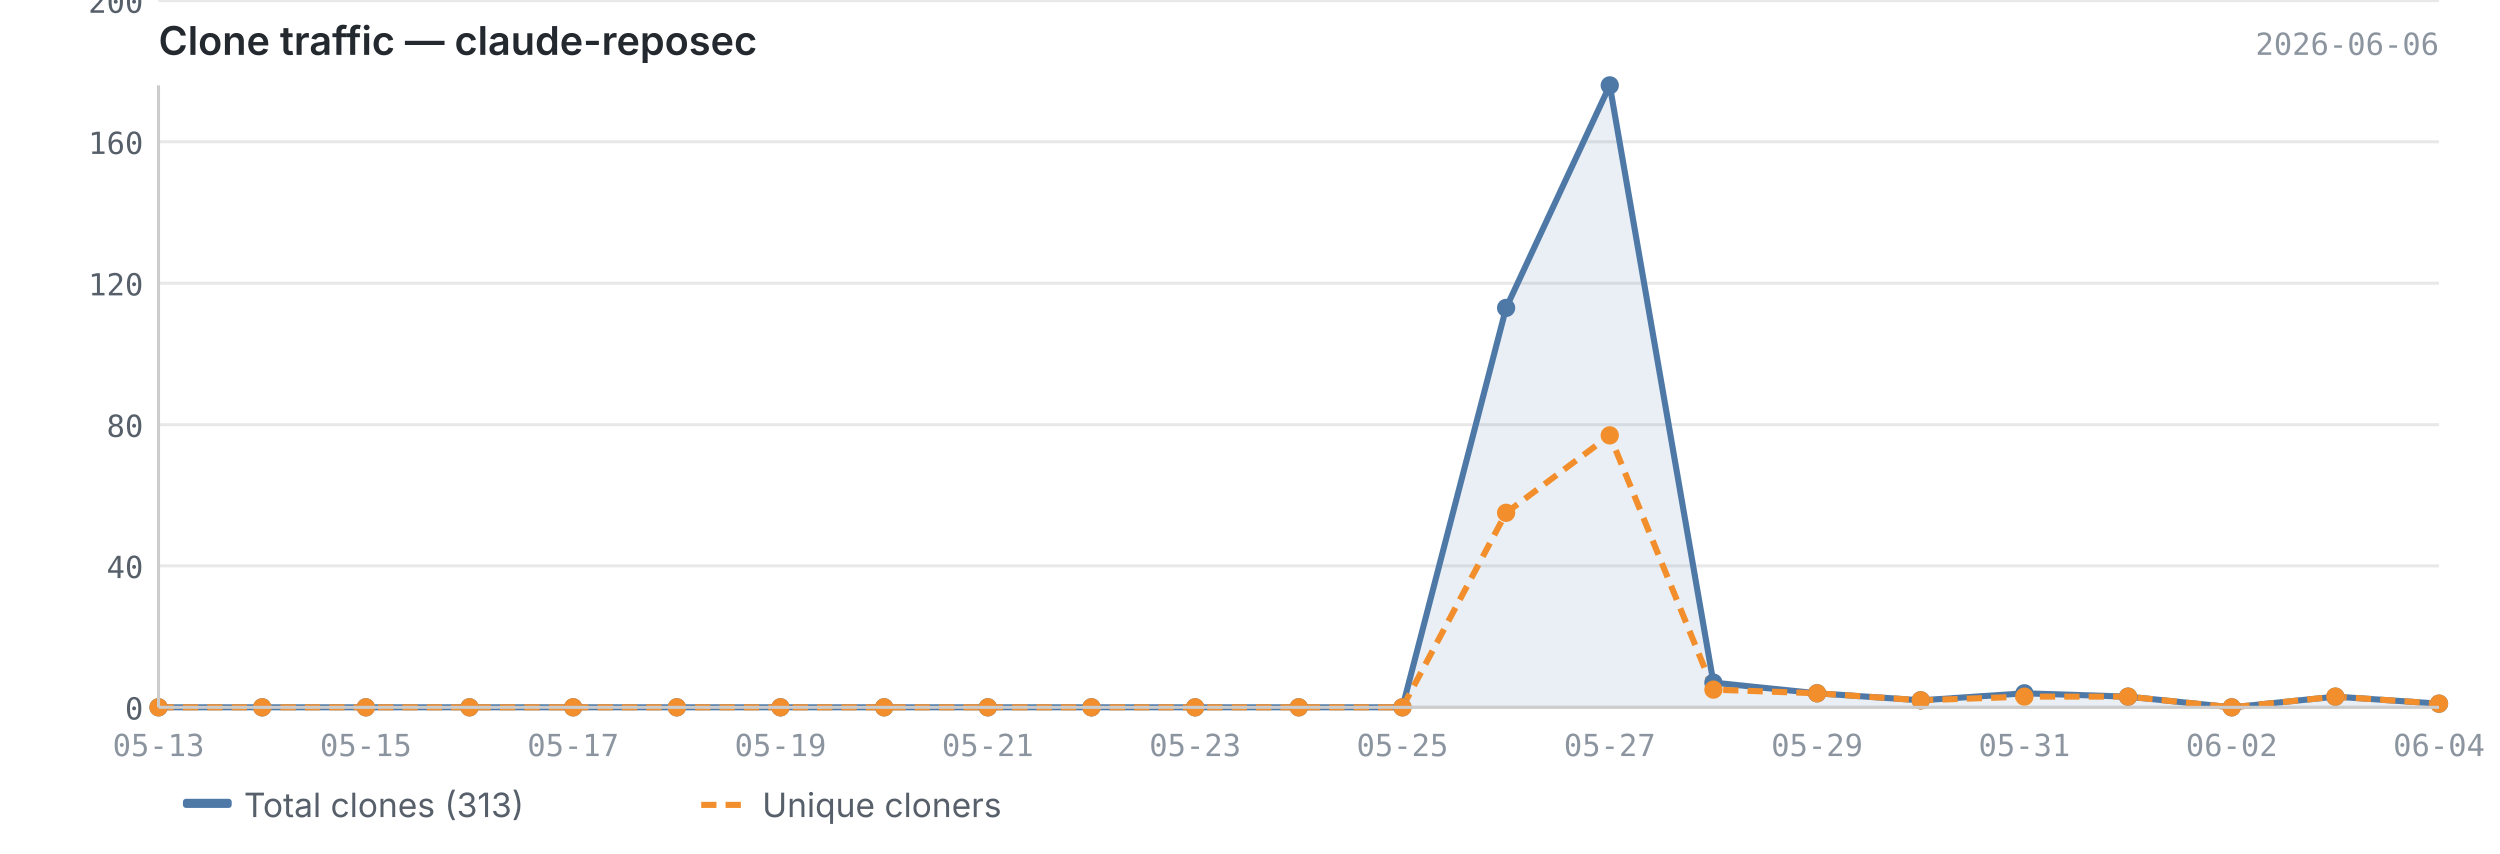
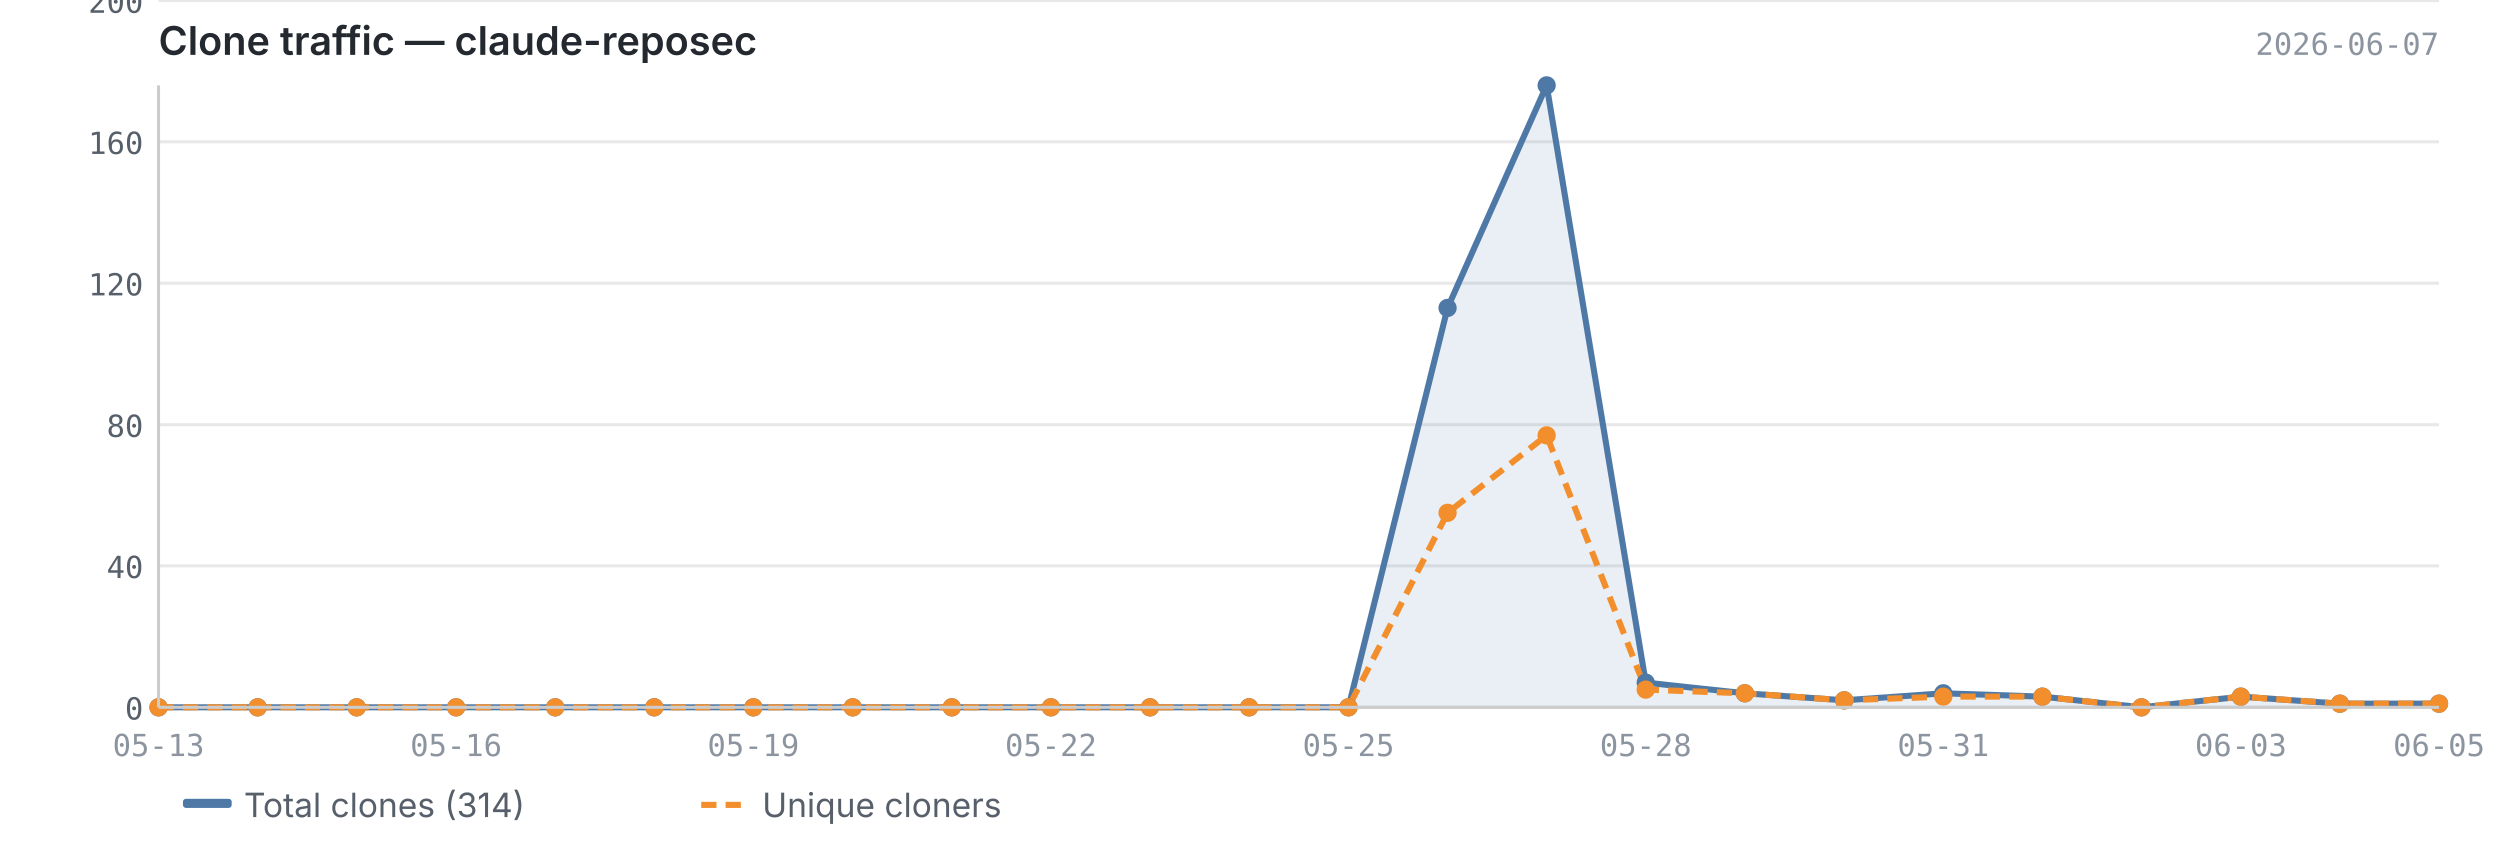
<svg xmlns="http://www.w3.org/2000/svg" viewBox="0 0 820 280" width="820" height="280">
  <text x="52" y="18" font-size="13" font-weight="600" fill="#24292f" font-family="-apple-system, BlinkMacSystemFont, 'Segoe UI', sans-serif">Clone traffic — claude-reposec</text>
-   <text x="800" y="18" font-size="10" fill="#8c959f" font-family="ui-monospace, SFMono-Regular, 'SF Mono', Menlo, monospace" text-anchor="end">2026-06-06</text>
+   <text x="800" y="18" font-size="10" fill="#8c959f" font-family="ui-monospace, SFMono-Regular, 'SF Mono', Menlo, monospace" text-anchor="end">2026-06-07</text>
  <line x1="52" y1="232.0" x2="800" y2="232.0" stroke="#e8e8e8" stroke-width="1" />
  <line x1="52" y1="185.6" x2="800" y2="185.6" stroke="#e8e8e8" stroke-width="1" />
  <line x1="52" y1="139.3" x2="800" y2="139.3" stroke="#e8e8e8" stroke-width="1" />
  <line x1="52" y1="92.9" x2="800" y2="92.9" stroke="#e8e8e8" stroke-width="1" />
  <line x1="52" y1="46.5" x2="800" y2="46.5" stroke="#e8e8e8" stroke-width="1" />
  <line x1="52" y1="0.2" x2="800" y2="0.2" stroke="#e8e8e8" stroke-width="1" />
-   <path d="M52.0,232.0 L52.0,232.0 L86.0,232.0 L120.0,232.0 L154.0,232.0 L188.0,232.0 L222.0,232.0 L256.0,232.0 L290.0,232.0 L324.0,232.0 L358.0,232.0 L392.0,232.0 L426.0,232.0 L460.0,232.0 L494.0,101.0 L528.0,28.0 L562.0,223.9 L596.0,227.4 L630.0,229.7 L664.0,227.4 L698.0,228.5 L732.0,232.0 L766.0,228.5 L800.0,230.8 L800.0,232.0 L52.0,232.0Z" fill="#4e79a7" opacity="0.12" />
-   <polyline points="52.0,232.0 86.0,232.0 120.0,232.0 154.0,232.0 188.0,232.0 222.0,232.0 256.0,232.0 290.0,232.0 324.0,232.0 358.0,232.0 392.0,232.0 426.0,232.0 460.0,232.0 494.0,101.0 528.0,28.0 562.0,223.9 596.0,227.4 630.0,229.7 664.0,227.4 698.0,228.5 732.0,232.0 766.0,228.5 800.0,230.8" fill="none" stroke="#4e79a7" stroke-width="2" stroke-linejoin="round" />
-   <polyline points="52.0,232.0 86.0,232.0 120.0,232.0 154.0,232.0 188.0,232.0 222.0,232.0 256.0,232.0 290.0,232.0 324.0,232.0 358.0,232.0 392.0,232.0 426.0,232.0 460.0,232.0 494.0,168.2 528.0,142.8 562.0,226.2 596.0,227.4 630.0,229.7 664.0,228.5 698.0,228.5 732.0,232.0 766.0,228.5 800.0,230.8" fill="none" stroke="#f28e2b" stroke-width="2" stroke-linejoin="round" stroke-dasharray="5,3" />
+   <path d="M52.0,232.0 L52.0,232.0 L84.5,232.0 L117.0,232.0 L149.6,232.0 L182.1,232.0 L214.6,232.0 L247.1,232.0 L279.7,232.0 L312.2,232.0 L344.7,232.0 L377.2,232.0 L409.7,232.0 L442.3,232.0 L474.8,101.0 L507.3,28.0 L539.8,223.9 L572.3,227.4 L604.9,229.7 L637.4,227.4 L669.9,228.5 L702.4,232.0 L735.0,228.5 L767.5,230.8 L800.0,230.8 L800.0,232.0 L52.0,232.0Z" fill="#4e79a7" opacity="0.12" />
+   <polyline points="52.0,232.0 84.5,232.0 117.0,232.0 149.6,232.0 182.1,232.0 214.6,232.0 247.1,232.0 279.7,232.0 312.2,232.0 344.7,232.0 377.2,232.0 409.7,232.0 442.3,232.0 474.8,101.0 507.3,28.0 539.8,223.9 572.3,227.4 604.9,229.7 637.4,227.4 669.9,228.5 702.4,232.0 735.0,228.5 767.5,230.8 800.0,230.8" fill="none" stroke="#4e79a7" stroke-width="2" stroke-linejoin="round" />
+   <polyline points="52.0,232.0 84.5,232.0 117.0,232.0 149.6,232.0 182.1,232.0 214.6,232.0 247.1,232.0 279.7,232.0 312.2,232.0 344.7,232.0 377.2,232.0 409.7,232.0 442.3,232.0 474.8,168.2 507.3,142.8 539.8,226.2 572.3,227.4 604.9,229.7 637.4,228.5 669.9,228.5 702.4,232.0 735.0,228.5 767.5,230.8 800.0,230.8" fill="none" stroke="#f28e2b" stroke-width="2" stroke-linejoin="round" stroke-dasharray="5,3" />
  <circle cx="52.0" cy="232.0" r="3" fill="#4e79a7" />
-   <circle cx="86.0" cy="232.0" r="3" fill="#4e79a7" />
-   <circle cx="120.0" cy="232.0" r="3" fill="#4e79a7" />
-   <circle cx="154.0" cy="232.0" r="3" fill="#4e79a7" />
-   <circle cx="188.0" cy="232.0" r="3" fill="#4e79a7" />
-   <circle cx="222.0" cy="232.0" r="3" fill="#4e79a7" />
-   <circle cx="256.0" cy="232.0" r="3" fill="#4e79a7" />
-   <circle cx="290.0" cy="232.0" r="3" fill="#4e79a7" />
-   <circle cx="324.0" cy="232.0" r="3" fill="#4e79a7" />
-   <circle cx="358.0" cy="232.0" r="3" fill="#4e79a7" />
-   <circle cx="392.0" cy="232.0" r="3" fill="#4e79a7" />
-   <circle cx="426.0" cy="232.0" r="3" fill="#4e79a7" />
-   <circle cx="460.0" cy="232.0" r="3" fill="#4e79a7" />
-   <circle cx="494.0" cy="101.0" r="3" fill="#4e79a7" />
-   <circle cx="528.0" cy="28.0" r="3" fill="#4e79a7" />
-   <circle cx="562.0" cy="223.9" r="3" fill="#4e79a7" />
-   <circle cx="596.0" cy="227.4" r="3" fill="#4e79a7" />
-   <circle cx="630.0" cy="229.7" r="3" fill="#4e79a7" />
-   <circle cx="664.0" cy="227.4" r="3" fill="#4e79a7" />
-   <circle cx="698.0" cy="228.5" r="3" fill="#4e79a7" />
-   <circle cx="732.0" cy="232.0" r="3" fill="#4e79a7" />
-   <circle cx="766.0" cy="228.5" r="3" fill="#4e79a7" />
+   <circle cx="84.5" cy="232.0" r="3" fill="#4e79a7" />
+   <circle cx="117.0" cy="232.0" r="3" fill="#4e79a7" />
+   <circle cx="149.6" cy="232.0" r="3" fill="#4e79a7" />
+   <circle cx="182.1" cy="232.0" r="3" fill="#4e79a7" />
+   <circle cx="214.6" cy="232.0" r="3" fill="#4e79a7" />
+   <circle cx="247.1" cy="232.0" r="3" fill="#4e79a7" />
+   <circle cx="279.7" cy="232.0" r="3" fill="#4e79a7" />
+   <circle cx="312.2" cy="232.0" r="3" fill="#4e79a7" />
+   <circle cx="344.7" cy="232.0" r="3" fill="#4e79a7" />
+   <circle cx="377.2" cy="232.0" r="3" fill="#4e79a7" />
+   <circle cx="409.7" cy="232.0" r="3" fill="#4e79a7" />
+   <circle cx="442.3" cy="232.0" r="3" fill="#4e79a7" />
+   <circle cx="474.8" cy="101.0" r="3" fill="#4e79a7" />
+   <circle cx="507.3" cy="28.0" r="3" fill="#4e79a7" />
+   <circle cx="539.8" cy="223.9" r="3" fill="#4e79a7" />
+   <circle cx="572.3" cy="227.4" r="3" fill="#4e79a7" />
+   <circle cx="604.9" cy="229.7" r="3" fill="#4e79a7" />
+   <circle cx="637.4" cy="227.4" r="3" fill="#4e79a7" />
+   <circle cx="669.9" cy="228.5" r="3" fill="#4e79a7" />
+   <circle cx="702.4" cy="232.0" r="3" fill="#4e79a7" />
+   <circle cx="735.0" cy="228.5" r="3" fill="#4e79a7" />
+   <circle cx="767.5" cy="230.8" r="3" fill="#4e79a7" />
  <circle cx="800.0" cy="230.8" r="3" fill="#4e79a7" />
  <circle cx="52.0" cy="232.0" r="3" fill="#f28e2b" />
-   <circle cx="86.0" cy="232.0" r="3" fill="#f28e2b" />
-   <circle cx="120.0" cy="232.0" r="3" fill="#f28e2b" />
-   <circle cx="154.0" cy="232.0" r="3" fill="#f28e2b" />
-   <circle cx="188.0" cy="232.0" r="3" fill="#f28e2b" />
-   <circle cx="222.0" cy="232.0" r="3" fill="#f28e2b" />
-   <circle cx="256.0" cy="232.0" r="3" fill="#f28e2b" />
-   <circle cx="290.0" cy="232.0" r="3" fill="#f28e2b" />
-   <circle cx="324.0" cy="232.0" r="3" fill="#f28e2b" />
-   <circle cx="358.0" cy="232.0" r="3" fill="#f28e2b" />
-   <circle cx="392.0" cy="232.0" r="3" fill="#f28e2b" />
-   <circle cx="426.0" cy="232.0" r="3" fill="#f28e2b" />
-   <circle cx="460.0" cy="232.0" r="3" fill="#f28e2b" />
-   <circle cx="494.0" cy="168.2" r="3" fill="#f28e2b" />
-   <circle cx="528.0" cy="142.8" r="3" fill="#f28e2b" />
-   <circle cx="562.0" cy="226.2" r="3" fill="#f28e2b" />
-   <circle cx="596.0" cy="227.4" r="3" fill="#f28e2b" />
-   <circle cx="630.0" cy="229.7" r="3" fill="#f28e2b" />
-   <circle cx="664.0" cy="228.5" r="3" fill="#f28e2b" />
-   <circle cx="698.0" cy="228.5" r="3" fill="#f28e2b" />
-   <circle cx="732.0" cy="232.0" r="3" fill="#f28e2b" />
-   <circle cx="766.0" cy="228.5" r="3" fill="#f28e2b" />
+   <circle cx="84.5" cy="232.0" r="3" fill="#f28e2b" />
+   <circle cx="117.0" cy="232.0" r="3" fill="#f28e2b" />
+   <circle cx="149.6" cy="232.0" r="3" fill="#f28e2b" />
+   <circle cx="182.1" cy="232.0" r="3" fill="#f28e2b" />
+   <circle cx="214.6" cy="232.0" r="3" fill="#f28e2b" />
+   <circle cx="247.1" cy="232.0" r="3" fill="#f28e2b" />
+   <circle cx="279.7" cy="232.0" r="3" fill="#f28e2b" />
+   <circle cx="312.2" cy="232.0" r="3" fill="#f28e2b" />
+   <circle cx="344.7" cy="232.0" r="3" fill="#f28e2b" />
+   <circle cx="377.2" cy="232.0" r="3" fill="#f28e2b" />
+   <circle cx="409.7" cy="232.0" r="3" fill="#f28e2b" />
+   <circle cx="442.3" cy="232.0" r="3" fill="#f28e2b" />
+   <circle cx="474.8" cy="168.2" r="3" fill="#f28e2b" />
+   <circle cx="507.3" cy="142.8" r="3" fill="#f28e2b" />
+   <circle cx="539.8" cy="226.2" r="3" fill="#f28e2b" />
+   <circle cx="572.3" cy="227.4" r="3" fill="#f28e2b" />
+   <circle cx="604.9" cy="229.7" r="3" fill="#f28e2b" />
+   <circle cx="637.4" cy="228.5" r="3" fill="#f28e2b" />
+   <circle cx="669.9" cy="228.5" r="3" fill="#f28e2b" />
+   <circle cx="702.4" cy="232.0" r="3" fill="#f28e2b" />
+   <circle cx="735.0" cy="228.5" r="3" fill="#f28e2b" />
+   <circle cx="767.5" cy="230.8" r="3" fill="#f28e2b" />
  <circle cx="800.0" cy="230.8" r="3" fill="#f28e2b" />
  <line x1="52" y1="28" x2="52" y2="232" stroke="#cccccc" stroke-width="1" />
  <line x1="52" y1="232" x2="800" y2="232" stroke="#cccccc" stroke-width="1" />
  <text x="47" y="236.0" text-anchor="end" font-size="10" fill="#57606a" font-family="ui-monospace, SFMono-Regular, 'SF Mono', Menlo, monospace">0</text>
  <text x="47" y="189.6" text-anchor="end" font-size="10" fill="#57606a" font-family="ui-monospace, SFMono-Regular, 'SF Mono', Menlo, monospace">40</text>
  <text x="47" y="143.3" text-anchor="end" font-size="10" fill="#57606a" font-family="ui-monospace, SFMono-Regular, 'SF Mono', Menlo, monospace">80</text>
  <text x="47" y="96.9" text-anchor="end" font-size="10" fill="#57606a" font-family="ui-monospace, SFMono-Regular, 'SF Mono', Menlo, monospace">120</text>
  <text x="47" y="50.5" text-anchor="end" font-size="10" fill="#57606a" font-family="ui-monospace, SFMono-Regular, 'SF Mono', Menlo, monospace">160</text>
  <text x="47" y="4.2" text-anchor="end" font-size="10" fill="#57606a" font-family="ui-monospace, SFMono-Regular, 'SF Mono', Menlo, monospace">200</text>
  <text x="52.0" y="248" text-anchor="middle" font-size="10" fill="#8c959f" font-family="ui-monospace, SFMono-Regular, 'SF Mono', Menlo, monospace">05-13</text>
-   <text x="120.0" y="248" text-anchor="middle" font-size="10" fill="#8c959f" font-family="ui-monospace, SFMono-Regular, 'SF Mono', Menlo, monospace">05-15</text>
-   <text x="188.0" y="248" text-anchor="middle" font-size="10" fill="#8c959f" font-family="ui-monospace, SFMono-Regular, 'SF Mono', Menlo, monospace">05-17</text>
-   <text x="256.0" y="248" text-anchor="middle" font-size="10" fill="#8c959f" font-family="ui-monospace, SFMono-Regular, 'SF Mono', Menlo, monospace">05-19</text>
-   <text x="324.0" y="248" text-anchor="middle" font-size="10" fill="#8c959f" font-family="ui-monospace, SFMono-Regular, 'SF Mono', Menlo, monospace">05-21</text>
-   <text x="392.0" y="248" text-anchor="middle" font-size="10" fill="#8c959f" font-family="ui-monospace, SFMono-Regular, 'SF Mono', Menlo, monospace">05-23</text>
-   <text x="460.0" y="248" text-anchor="middle" font-size="10" fill="#8c959f" font-family="ui-monospace, SFMono-Regular, 'SF Mono', Menlo, monospace">05-25</text>
-   <text x="528.0" y="248" text-anchor="middle" font-size="10" fill="#8c959f" font-family="ui-monospace, SFMono-Regular, 'SF Mono', Menlo, monospace">05-27</text>
-   <text x="596.0" y="248" text-anchor="middle" font-size="10" fill="#8c959f" font-family="ui-monospace, SFMono-Regular, 'SF Mono', Menlo, monospace">05-29</text>
-   <text x="664.0" y="248" text-anchor="middle" font-size="10" fill="#8c959f" font-family="ui-monospace, SFMono-Regular, 'SF Mono', Menlo, monospace">05-31</text>
-   <text x="732.0" y="248" text-anchor="middle" font-size="10" fill="#8c959f" font-family="ui-monospace, SFMono-Regular, 'SF Mono', Menlo, monospace">06-02</text>
-   <text x="800.0" y="248" text-anchor="middle" font-size="10" fill="#8c959f" font-family="ui-monospace, SFMono-Regular, 'SF Mono', Menlo, monospace">06-04</text>
+   <text x="149.6" y="248" text-anchor="middle" font-size="10" fill="#8c959f" font-family="ui-monospace, SFMono-Regular, 'SF Mono', Menlo, monospace">05-16</text>
+   <text x="247.1" y="248" text-anchor="middle" font-size="10" fill="#8c959f" font-family="ui-monospace, SFMono-Regular, 'SF Mono', Menlo, monospace">05-19</text>
+   <text x="344.7" y="248" text-anchor="middle" font-size="10" fill="#8c959f" font-family="ui-monospace, SFMono-Regular, 'SF Mono', Menlo, monospace">05-22</text>
+   <text x="442.3" y="248" text-anchor="middle" font-size="10" fill="#8c959f" font-family="ui-monospace, SFMono-Regular, 'SF Mono', Menlo, monospace">05-25</text>
+   <text x="539.8" y="248" text-anchor="middle" font-size="10" fill="#8c959f" font-family="ui-monospace, SFMono-Regular, 'SF Mono', Menlo, monospace">05-28</text>
+   <text x="637.4" y="248" text-anchor="middle" font-size="10" fill="#8c959f" font-family="ui-monospace, SFMono-Regular, 'SF Mono', Menlo, monospace">05-31</text>
+   <text x="735.0" y="248" text-anchor="middle" font-size="10" fill="#8c959f" font-family="ui-monospace, SFMono-Regular, 'SF Mono', Menlo, monospace">06-03</text>
+   <text x="800.0" y="248" text-anchor="middle" font-size="10" fill="#8c959f" font-family="ui-monospace, SFMono-Regular, 'SF Mono', Menlo, monospace">06-05</text>
  <rect x="60" y="262" width="16" height="3" fill="#4e79a7" rx="1" />
-   <text x="80" y="268" font-size="11" fill="#57606a" font-family="-apple-system, BlinkMacSystemFont, 'Segoe UI', sans-serif">Total clones (313)</text>
+   <text x="80" y="268" font-size="11" fill="#57606a" font-family="-apple-system, BlinkMacSystemFont, 'Segoe UI', sans-serif">Total clones (314)</text>
  <line x1="230" y1="264" x2="246" y2="264" stroke="#f28e2b" stroke-width="2" stroke-dasharray="5,3" />
  <text x="250" y="268" font-size="11" fill="#57606a" font-family="-apple-system, BlinkMacSystemFont, 'Segoe UI', sans-serif">Unique cloners</text>
</svg>
